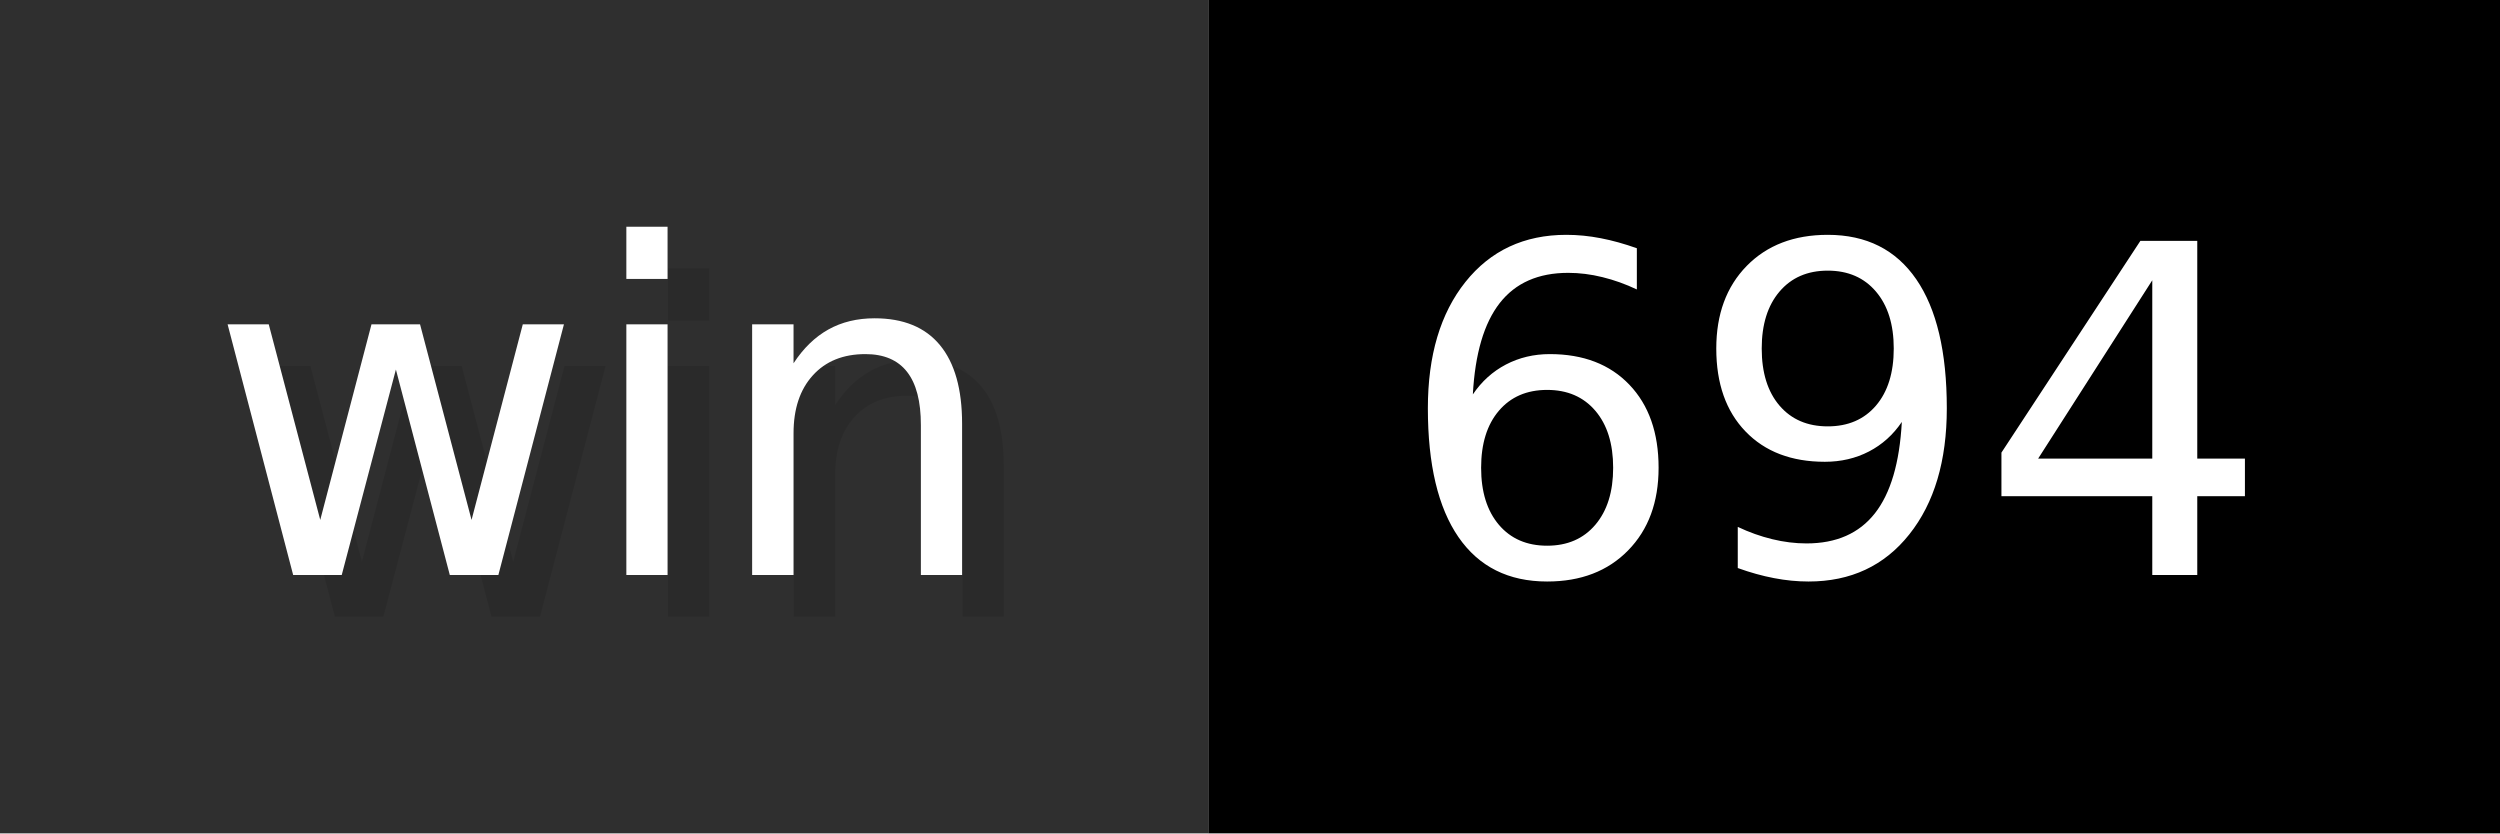
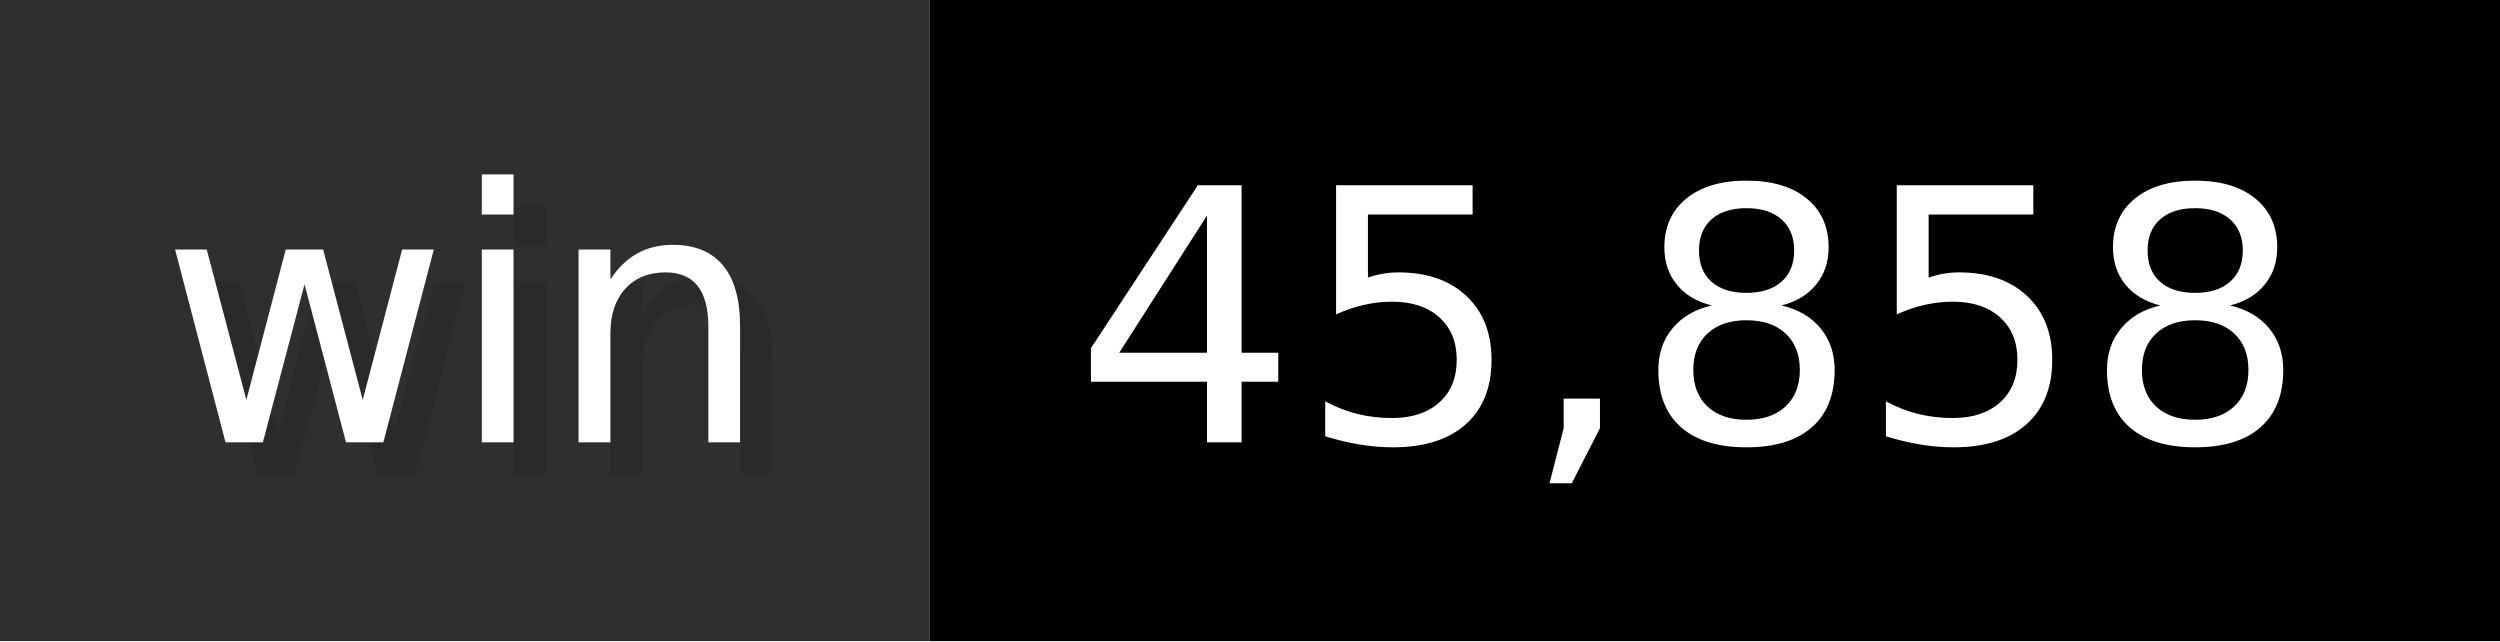
- <svg xmlns="http://www.w3.org/2000/svg" width="60" height="20" viewBox="0 0 600 200" role="img" aria-label="win: 694">
+ <svg xmlns="http://www.w3.org/2000/svg" width="78" height="20" viewBox="0 0 780 200" role="img" aria-label="win: 45,858">
  <g>
    <rect fill="#2F2F2F" width="290" height="200" />
-     <rect fill="#" x="290" width="310" height="200" />
+     <rect fill="#" x="290" width="490" height="200" />
  </g>
  <g aria-hidden="true" fill="#fff" text-anchor="start" font-family="Verdana,DejaVu Sans,sans-serif" font-size="110">
    <text x="60" y="148" textLength="190" fill="#000" opacity="0.1">win</text>
    <text x="50" y="138" textLength="190">win</text>
-     <text x="345" y="148" textLength="210" fill="#000" opacity="0.1">694</text>
-     <text x="335" y="138" textLength="210">694</text>
+     <text x="345" y="148" textLength="390" fill="#000" opacity="0.1">45,858</text>
+     <text x="335" y="138" textLength="390">45,858</text>
  </g>
</svg>
